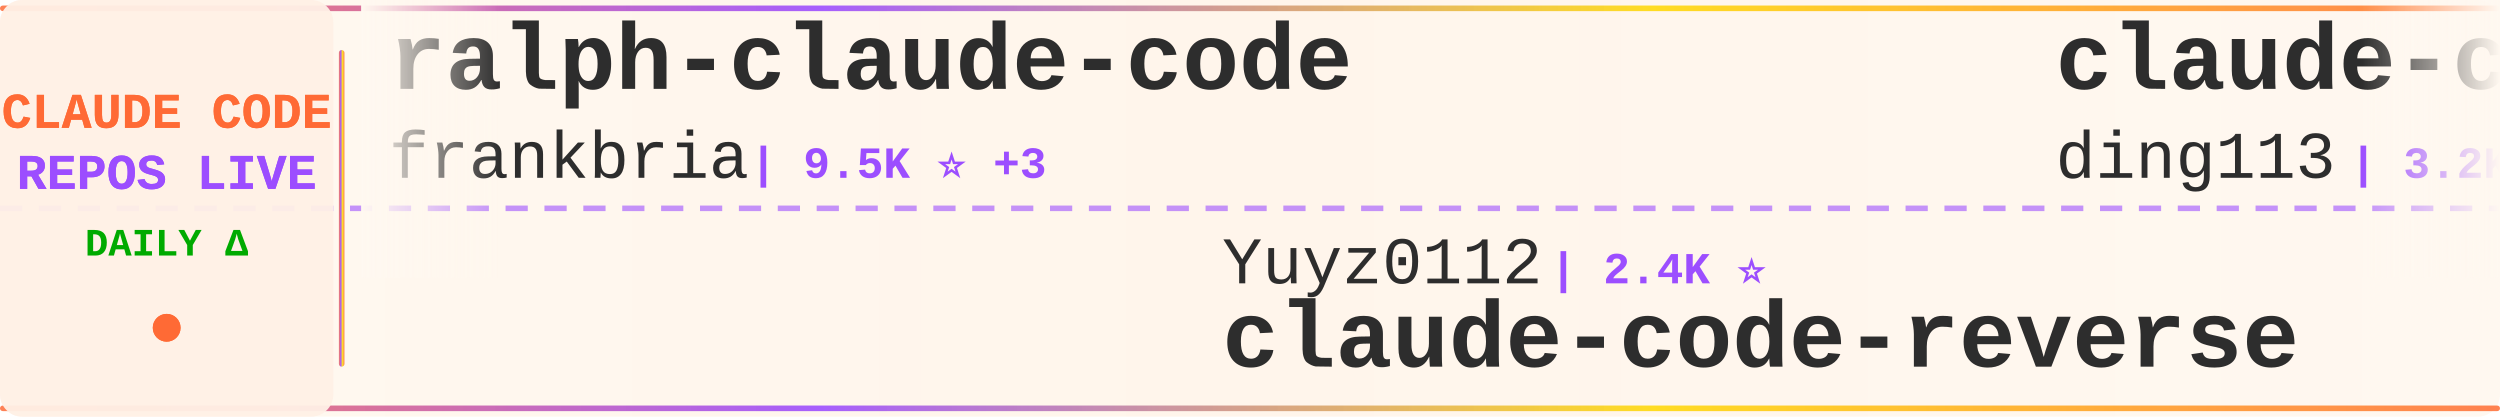
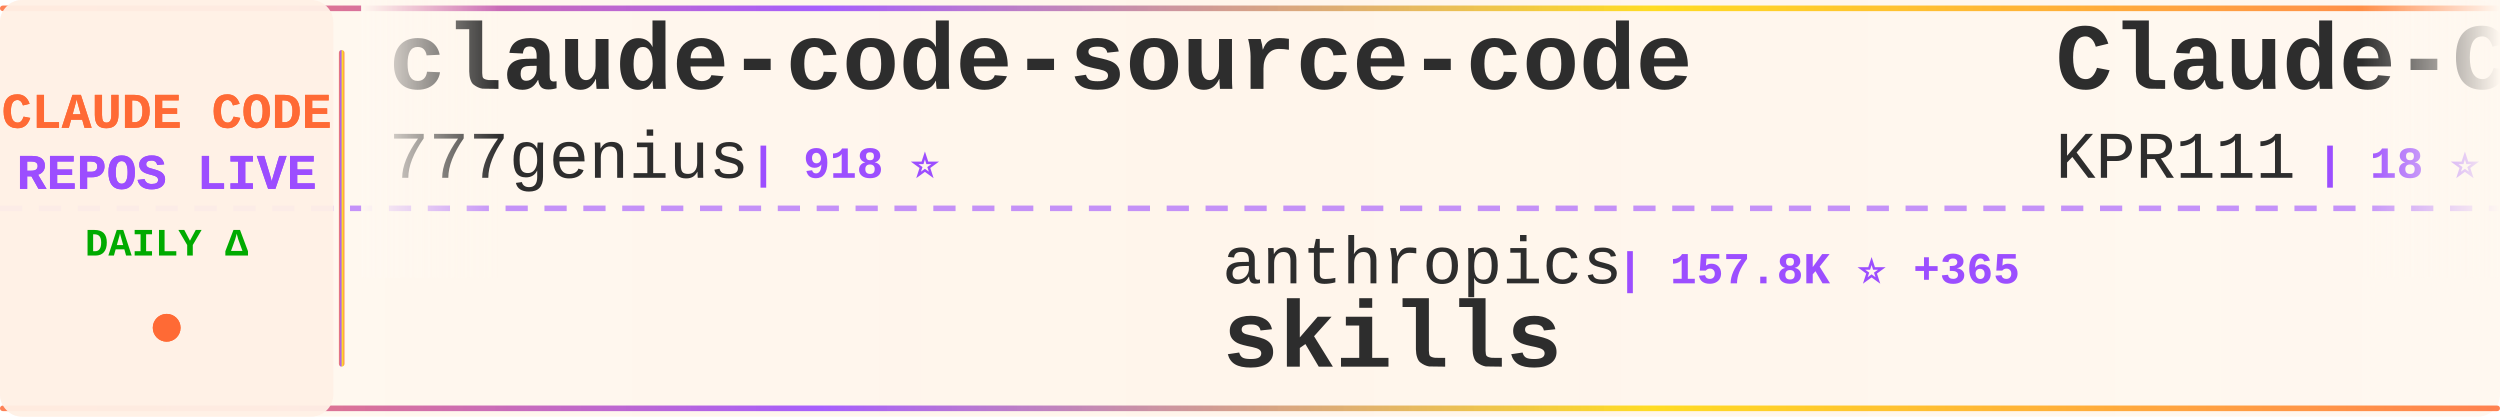
<svg xmlns="http://www.w3.org/2000/svg" width="900" height="150">
  <defs>
    <linearGradient id="tickerBg" x1="0%" y1="0%" x2="100%" y2="0%">
      <stop offset="0%" style="stop-color:#fff8f0;stop-opacity:0.98" />
      <stop offset="50%" style="stop-color:#fff5eb;stop-opacity:1" />
      <stop offset="100%" style="stop-color:#fff8f0;stop-opacity:0.98" />
    </linearGradient>
    <linearGradient id="borderGrad" x1="0%" y1="0%" x2="100%" y2="0%">
      <stop offset="0%" style="stop-color:#FF6B35;stop-opacity:0.85">
        <animate attributeName="stop-opacity" values="0.85;1;0.85" dur="2s" repeatCount="indefinite" />
      </stop>
      <stop offset="33%" style="stop-color:#9C4EFF;stop-opacity:0.9">
        <animate attributeName="stop-opacity" values="0.9;1;0.9" dur="2.2s" repeatCount="indefinite" />
      </stop>
      <stop offset="66%" style="stop-color:#FFD700;stop-opacity:0.85">
        <animate attributeName="stop-opacity" values="0.85;1;0.85" dur="1.8s" repeatCount="indefinite" />
      </stop>
      <stop offset="100%" style="stop-color:#FF6B35;stop-opacity:0.85">
        <animate attributeName="stop-opacity" values="0.85;1;0.85" dur="2s" repeatCount="indefinite" />
      </stop>
    </linearGradient>
    <filter id="textGlow">
      <feGaussianBlur stdDeviation="0.15" result="coloredBlur" />
      <feMerge>
        <feMergeNode in="coloredBlur" />
        <feMergeNode in="SourceGraphic" />
      </feMerge>
    </filter>
    <filter id="metricGlow">
      <feGaussianBlur stdDeviation="0.2" result="coloredBlur" />
      <feMerge>
        <feMergeNode in="coloredBlur" />
        <feMergeNode in="SourceGraphic" />
      </feMerge>
    </filter>
    <linearGradient id="leftFade" x1="0%" y1="0%" x2="100%" y2="0%">
      <stop offset="0%" style="stop-color:#fff8f0;stop-opacity:1" />
      <stop offset="100%" style="stop-color:#fff8f0;stop-opacity:0" />
    </linearGradient>
    <linearGradient id="rightFade" x1="0%" y1="0%" x2="100%" y2="0%">
      <stop offset="0%" style="stop-color:#fff8f0;stop-opacity:0" />
      <stop offset="100%" style="stop-color:#fff8f0;stop-opacity:1" />
    </linearGradient>
  </defs>
  <rect width="900" height="150" fill="url(#tickerBg)" rx="8" />
  <rect x="0" y="2" width="900" height="2" fill="url(#borderGrad)" rx="1" />
  <rect x="0" y="146" width="900" height="2" fill="url(#borderGrad)" rx="1" />
  <line x1="0" y1="75" x2="900" y2="75" stroke="#9C4EFF" stroke-width="2" stroke-dasharray="8 6" opacity="0.6" />
  <rect x="0" y="0" width="120" height="150" fill="#fff0e6" opacity="0.95" rx="8" />
  <text x="60" y="46" font-family="'Courier New', monospace" font-size="18" font-weight="bold" fill="#FF6B35" text-anchor="middle" filter="url(#textGlow)">
    CLAUDE CODE
  </text>
  <text x="60" y="68" font-family="'Courier New', monospace" font-size="18" font-weight="bold" fill="#9C4EFF" text-anchor="middle" filter="url(#textGlow)">
    REPOS LIVE
  </text>
  <text x="60" y="92" font-family="'Courier New', monospace" font-size="14" font-weight="bold" fill="#00aa00" text-anchor="middle">
    DAILY Δ
  </text>
  <circle cx="60" cy="118" r="5" fill="#FF6B35" filter="url(#metricGlow)">
    <animate attributeName="r" values="4;6;4" dur="1.5s" repeatCount="indefinite" />
    <animate attributeName="opacity" values="0.6;1;0.6" dur="1.5s" repeatCount="indefinite" />
  </circle>
  <rect x="122" y="18" width="2" height="114" fill="url(#borderGrad)" rx="1" />
  <clipPath id="tickerClip">
    <rect x="130" y="0" width="770" height="150" />
  </clipPath>
  <g clip-path="url(#tickerClip)">
    <g id="tickerItems">
      <animateTransform attributeName="transform" attributeType="XML" type="translate" from="0 0" to="-3000 0" dur="54s" repeatCount="indefinite" />
      <g transform="translate(0, 0)">
-         <text x="140" y="32" font-family="'Courier New', monospace" font-size="34" font-weight="bold" fill="#2d2d2d">ralph-claude-code</text>
-         <text x="140" y="64" font-family="'Courier New', monospace" font-size="24" font-weight="normal" fill="#2d2d2d" opacity="1.0">frankbria</text>
-         <text x="270" y="64" font-family="'Courier New', monospace" font-size="16" font-weight="bold" fill="#9C4EFF"> | 9.5K ⭐ +3</text>
+         <text x="140" y="32" font-family="'Courier New', monospace" font-size="34" font-weight="bold" fill="#2d2d2d">claude-code-source-code</text>
+         <text x="140" y="64" font-family="'Courier New', monospace" font-size="24" font-weight="normal" fill="#2d2d2d" opacity="1.0">777genius</text>
+         <text x="270" y="64" font-family="'Courier New', monospace" font-size="16" font-weight="bold" fill="#9C4EFF"> | 918 ⭐</text>
      </g>
      <g transform="translate(300, 0)">
-         <text x="140" y="102" font-family="'Courier New', monospace" font-size="24" font-weight="normal" fill="#2d2d2d" opacity="1.0">Yuyz0112</text>
-         <text x="258" y="102" font-family="'Courier New', monospace" font-size="16" font-weight="bold" fill="#9C4EFF"> | 2.4K ⭐</text>
-         <text x="140" y="132" font-family="'Courier New', monospace" font-size="34" font-weight="bold" fill="#2d2d2d">claude-code-reverse</text>
+         <text x="140" y="102" font-family="'Courier New', monospace" font-size="24" font-weight="normal" fill="#2d2d2d" opacity="1.0">anthropics</text>
+         <text x="282" y="102" font-family="'Courier New', monospace" font-size="16" font-weight="bold" fill="#9C4EFF"> | 157.8K ⭐ +365</text>
+         <text x="140" y="132" font-family="'Courier New', monospace" font-size="34" font-weight="bold" fill="#2d2d2d">skills</text>
      </g>
      <g transform="translate(600, 0)">
-         <text x="140" y="32" font-family="'Courier New', monospace" font-size="34" font-weight="bold" fill="#2d2d2d">claude-code-hub</text>
-         <text x="140" y="64" font-family="'Courier New', monospace" font-size="24" font-weight="normal" fill="#2d2d2d" opacity="1.0">ding113</text>
-         <text x="246" y="64" font-family="'Courier New', monospace" font-size="16" font-weight="bold" fill="#9C4EFF"> | 3.2K ⭐ +4</text>
+         <text x="140" y="32" font-family="'Courier New', monospace" font-size="34" font-weight="bold" fill="#2d2d2d">Claude-Code</text>
+         <text x="140" y="64" font-family="'Courier New', monospace" font-size="24" font-weight="normal" fill="#2d2d2d" opacity="1.0">KPR111</text>
+         <text x="234" y="64" font-family="'Courier New', monospace" font-size="16" font-weight="bold" fill="#9C4EFF"> | 18 ⭐</text>
      </g>
      <g transform="translate(900, 0)">
-         <text x="140" y="102" font-family="'Courier New', monospace" font-size="24" font-weight="normal" fill="#2d2d2d" opacity="1.0">https-deeplearning-ai</text>
-         <text x="414" y="102" font-family="'Courier New', monospace" font-size="16" font-weight="bold" fill="#9C4EFF"> | 533 ⭐</text>
-         <text x="140" y="132" font-family="'Courier New', monospace" font-size="34" font-weight="bold" fill="#2d2d2d">sc-claude-code-files</text>
+         <text x="140" y="102" font-family="'Courier New', monospace" font-size="24" font-weight="normal" fill="#2d2d2d" opacity="1.0">fazxes</text>
+         <text x="234" y="102" font-family="'Courier New', monospace" font-size="16" font-weight="bold" fill="#9C4EFF"> | 223 ⭐</text>
+         <text x="140" y="132" font-family="'Courier New', monospace" font-size="34" font-weight="bold" fill="#2d2d2d">Claude-code</text>
      </g>
      <g transform="translate(1200, 0)">
-         <text x="140" y="32" font-family="'Courier New', monospace" font-size="34" font-weight="bold" fill="#2d2d2d">claude-code-guide</text>
-         <text x="140" y="64" font-family="'Courier New', monospace" font-size="24" font-weight="normal" fill="#2d2d2d" opacity="1.0">zebbern</text>
-         <text x="246" y="64" font-family="'Courier New', monospace" font-size="16" font-weight="bold" fill="#9C4EFF"> | 4.4K ⭐ +3</text>
+         <text x="140" y="32" font-family="'Courier New', monospace" font-size="34" font-weight="bold" fill="#2d2d2d">claude-code-pm-course</text>
+         <text x="140" y="64" font-family="'Courier New', monospace" font-size="24" font-weight="normal" fill="#2d2d2d" opacity="1.0">carlvellotti</text>
+         <text x="306" y="64" font-family="'Courier New', monospace" font-size="16" font-weight="bold" fill="#9C4EFF"> | 2.1K ⭐ +3</text>
      </g>
      <g transform="translate(1500, 0)">
-         <text x="140" y="102" font-family="'Courier New', monospace" font-size="24" font-weight="normal" fill="#2d2d2d" opacity="1.0">KPR111</text>
-         <text x="234" y="102" font-family="'Courier New', monospace" font-size="16" font-weight="bold" fill="#9C4EFF"> | 18 ⭐</text>
-         <text x="140" y="132" font-family="'Courier New', monospace" font-size="34" font-weight="bold" fill="#2d2d2d">Claude-Code</text>
+         <text x="140" y="102" font-family="'Courier New', monospace" font-size="24" font-weight="normal" fill="#2d2d2d" opacity="1.0">ChinaSiro</text>
+         <text x="270" y="102" font-family="'Courier New', monospace" font-size="16" font-weight="bold" fill="#9C4EFF"> | 9.5K ⭐ +3</text>
+         <text x="140" y="132" font-family="'Courier New', monospace" font-size="34" font-weight="bold" fill="#2d2d2d">claude-code-sourcemap</text>
      </g>
      <g transform="translate(1800, 0)">
-         <text x="140" y="32" font-family="'Courier New', monospace" font-size="34" font-weight="bold" fill="#2d2d2d">claude-code-router</text>
-         <text x="140" y="64" font-family="'Courier New', monospace" font-size="24" font-weight="normal" fill="#2d2d2d" opacity="1.0">musistudio</text>
-         <text x="282" y="64" font-family="'Courier New', monospace" font-size="16" font-weight="bold" fill="#9C4EFF"> | 35.5K ⭐ +36</text>
+         <text x="140" y="32" font-family="'Courier New', monospace" font-size="34" font-weight="bold" fill="#2d2d2d">edmunds-claude-code</text>
+         <text x="140" y="64" font-family="'Courier New', monospace" font-size="24" font-weight="normal" fill="#2d2d2d" opacity="1.0">edmund-io</text>
+         <text x="270" y="64" font-family="'Courier New', monospace" font-size="16" font-weight="bold" fill="#9C4EFF"> | 1.5K ⭐ +2</text>
      </g>
      <g transform="translate(2100, 0)">
-         <text x="140" y="102" font-family="'Courier New', monospace" font-size="24" font-weight="normal" fill="#2d2d2d" opacity="1.0">edmund-io</text>
-         <text x="270" y="102" font-family="'Courier New', monospace" font-size="16" font-weight="bold" fill="#9C4EFF"> | 1.5K ⭐ +2</text>
-         <text x="140" y="132" font-family="'Courier New', monospace" font-size="34" font-weight="bold" fill="#2d2d2d">edmunds-claude-code</text>
+         <text x="140" y="102" font-family="'Courier New', monospace" font-size="24" font-weight="normal" fill="#2d2d2d" opacity="1.0">shareAI-lab</text>
+         <text x="294" y="102" font-family="'Courier New', monospace" font-size="16" font-weight="bold" fill="#9C4EFF"> | 69.7K ⭐ +148</text>
+         <text x="140" y="132" font-family="'Courier New', monospace" font-size="34" font-weight="bold" fill="#2d2d2d">learn-claude-code</text>
      </g>
      <g transform="translate(2400, 0)">
-         <text x="140" y="32" font-family="'Courier New', monospace" font-size="34" font-weight="bold" fill="#2d2d2d">claude-howto</text>
-         <text x="140" y="64" font-family="'Courier New', monospace" font-size="24" font-weight="normal" fill="#2d2d2d" opacity="1.0">luongnv89</text>
-         <text x="270" y="64" font-family="'Courier New', monospace" font-size="16" font-weight="bold" fill="#9C4EFF"> | 39.1K ⭐ +80</text>
+         <text x="140" y="32" font-family="'Courier New', monospace" font-size="34" font-weight="bold" fill="#2d2d2d">andrej-karpathy-skills</text>
+         <text x="140" y="64" font-family="'Courier New', monospace" font-size="24" font-weight="normal" fill="#2d2d2d" opacity="1.0">multica-ai</text>
+         <text x="282" y="64" font-family="'Courier New', monospace" font-size="16" font-weight="bold" fill="#9C4EFF"> | 186.9K ⭐ +613</text>
      </g>
      <g transform="translate(2700, 0)">
-         <text x="140" y="102" font-family="'Courier New', monospace" font-size="24" font-weight="normal" fill="#2d2d2d" opacity="1.0">alirezarezvani</text>
-         <text x="330" y="102" font-family="'Courier New', monospace" font-size="16" font-weight="bold" fill="#9C4EFF"> | 19.7K ⭐ +132</text>
-         <text x="140" y="132" font-family="'Courier New', monospace" font-size="34" font-weight="bold" fill="#2d2d2d">claude-skills</text>
+         <text x="140" y="102" font-family="'Courier New', monospace" font-size="24" font-weight="normal" fill="#2d2d2d" opacity="1.0">krusemediallc</text>
+         <text x="318" y="102" font-family="'Courier New', monospace" font-size="16" font-weight="bold" fill="#9C4EFF"> | 945 ⭐ +8</text>
+         <text x="140" y="132" font-family="'Courier New', monospace" font-size="34" font-weight="bold" fill="#2d2d2d">arcads-claude-code</text>
      </g>
      <g transform="translate(3000, 0)">
-         <text x="140" y="32" font-family="'Courier New', monospace" font-size="34" font-weight="bold" fill="#2d2d2d">ralph-claude-code</text>
-         <text x="140" y="64" font-family="'Courier New', monospace" font-size="24" font-weight="normal" fill="#2d2d2d" opacity="1.0">frankbria</text>
-         <text x="270" y="64" font-family="'Courier New', monospace" font-size="16" font-weight="bold" fill="#9C4EFF"> | 9.5K ⭐ +3</text>
+         <text x="140" y="32" font-family="'Courier New', monospace" font-size="34" font-weight="bold" fill="#2d2d2d">claude-code-source-code</text>
+         <text x="140" y="64" font-family="'Courier New', monospace" font-size="24" font-weight="normal" fill="#2d2d2d" opacity="1.0">777genius</text>
+         <text x="270" y="64" font-family="'Courier New', monospace" font-size="16" font-weight="bold" fill="#9C4EFF"> | 918 ⭐</text>
      </g>
      <g transform="translate(3300, 0)">
-         <text x="140" y="102" font-family="'Courier New', monospace" font-size="24" font-weight="normal" fill="#2d2d2d" opacity="1.0">Yuyz0112</text>
-         <text x="258" y="102" font-family="'Courier New', monospace" font-size="16" font-weight="bold" fill="#9C4EFF"> | 2.4K ⭐</text>
-         <text x="140" y="132" font-family="'Courier New', monospace" font-size="34" font-weight="bold" fill="#2d2d2d">claude-code-reverse</text>
+         <text x="140" y="102" font-family="'Courier New', monospace" font-size="24" font-weight="normal" fill="#2d2d2d" opacity="1.0">anthropics</text>
+         <text x="282" y="102" font-family="'Courier New', monospace" font-size="16" font-weight="bold" fill="#9C4EFF"> | 157.8K ⭐ +365</text>
+         <text x="140" y="132" font-family="'Courier New', monospace" font-size="34" font-weight="bold" fill="#2d2d2d">skills</text>
      </g>
      <g transform="translate(3600, 0)">
-         <text x="140" y="32" font-family="'Courier New', monospace" font-size="34" font-weight="bold" fill="#2d2d2d">claude-code-hub</text>
-         <text x="140" y="64" font-family="'Courier New', monospace" font-size="24" font-weight="normal" fill="#2d2d2d" opacity="1.0">ding113</text>
-         <text x="246" y="64" font-family="'Courier New', monospace" font-size="16" font-weight="bold" fill="#9C4EFF"> | 3.2K ⭐ +4</text>
+         <text x="140" y="32" font-family="'Courier New', monospace" font-size="34" font-weight="bold" fill="#2d2d2d">Claude-Code</text>
+         <text x="140" y="64" font-family="'Courier New', monospace" font-size="24" font-weight="normal" fill="#2d2d2d" opacity="1.0">KPR111</text>
+         <text x="234" y="64" font-family="'Courier New', monospace" font-size="16" font-weight="bold" fill="#9C4EFF"> | 18 ⭐</text>
      </g>
      <g transform="translate(3900, 0)">
-         <text x="140" y="102" font-family="'Courier New', monospace" font-size="24" font-weight="normal" fill="#2d2d2d" opacity="1.0">https-deeplearning-ai</text>
-         <text x="414" y="102" font-family="'Courier New', monospace" font-size="16" font-weight="bold" fill="#9C4EFF"> | 533 ⭐</text>
-         <text x="140" y="132" font-family="'Courier New', monospace" font-size="34" font-weight="bold" fill="#2d2d2d">sc-claude-code-files</text>
+         <text x="140" y="102" font-family="'Courier New', monospace" font-size="24" font-weight="normal" fill="#2d2d2d" opacity="1.0">fazxes</text>
+         <text x="234" y="102" font-family="'Courier New', monospace" font-size="16" font-weight="bold" fill="#9C4EFF"> | 223 ⭐</text>
+         <text x="140" y="132" font-family="'Courier New', monospace" font-size="34" font-weight="bold" fill="#2d2d2d">Claude-code</text>
      </g>
    </g>
  </g>
  <rect x="130" y="0" width="50" height="100" fill="url(#leftFade)" />
  <rect x="850" y="0" width="50" height="100" fill="url(#rightFade)" />
</svg>
